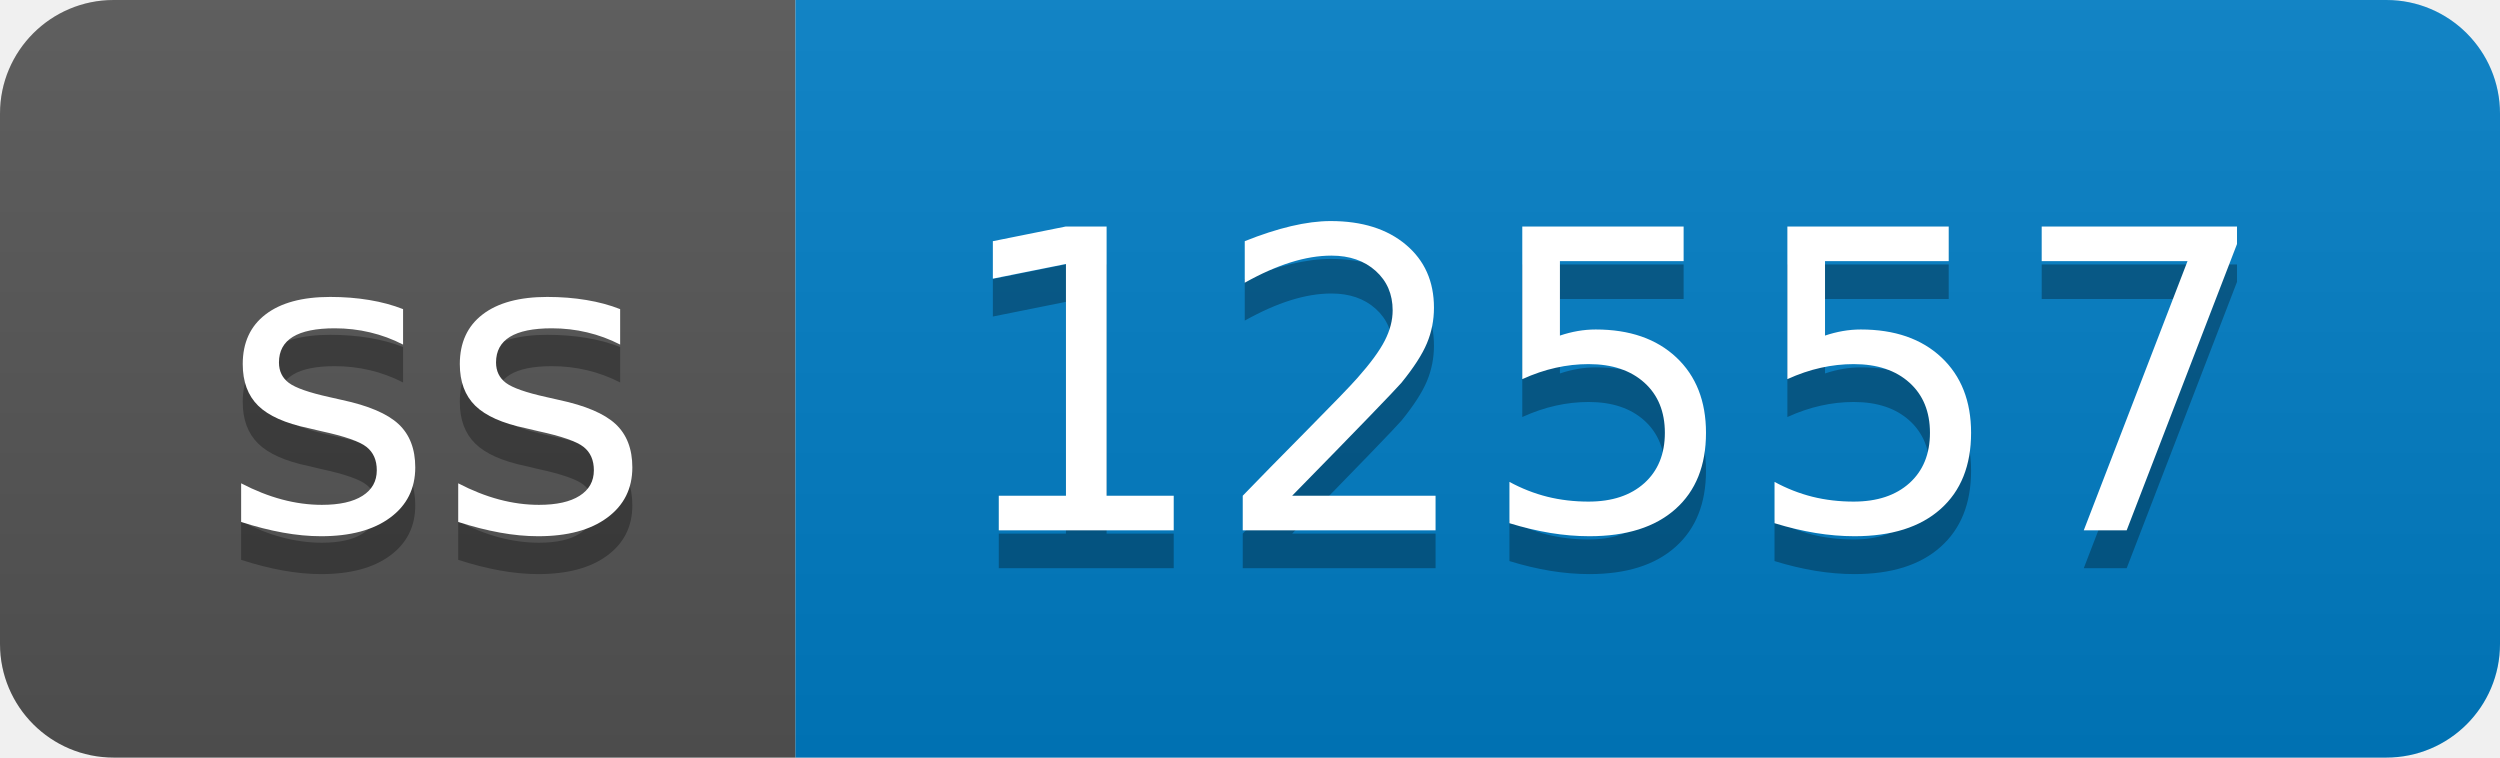
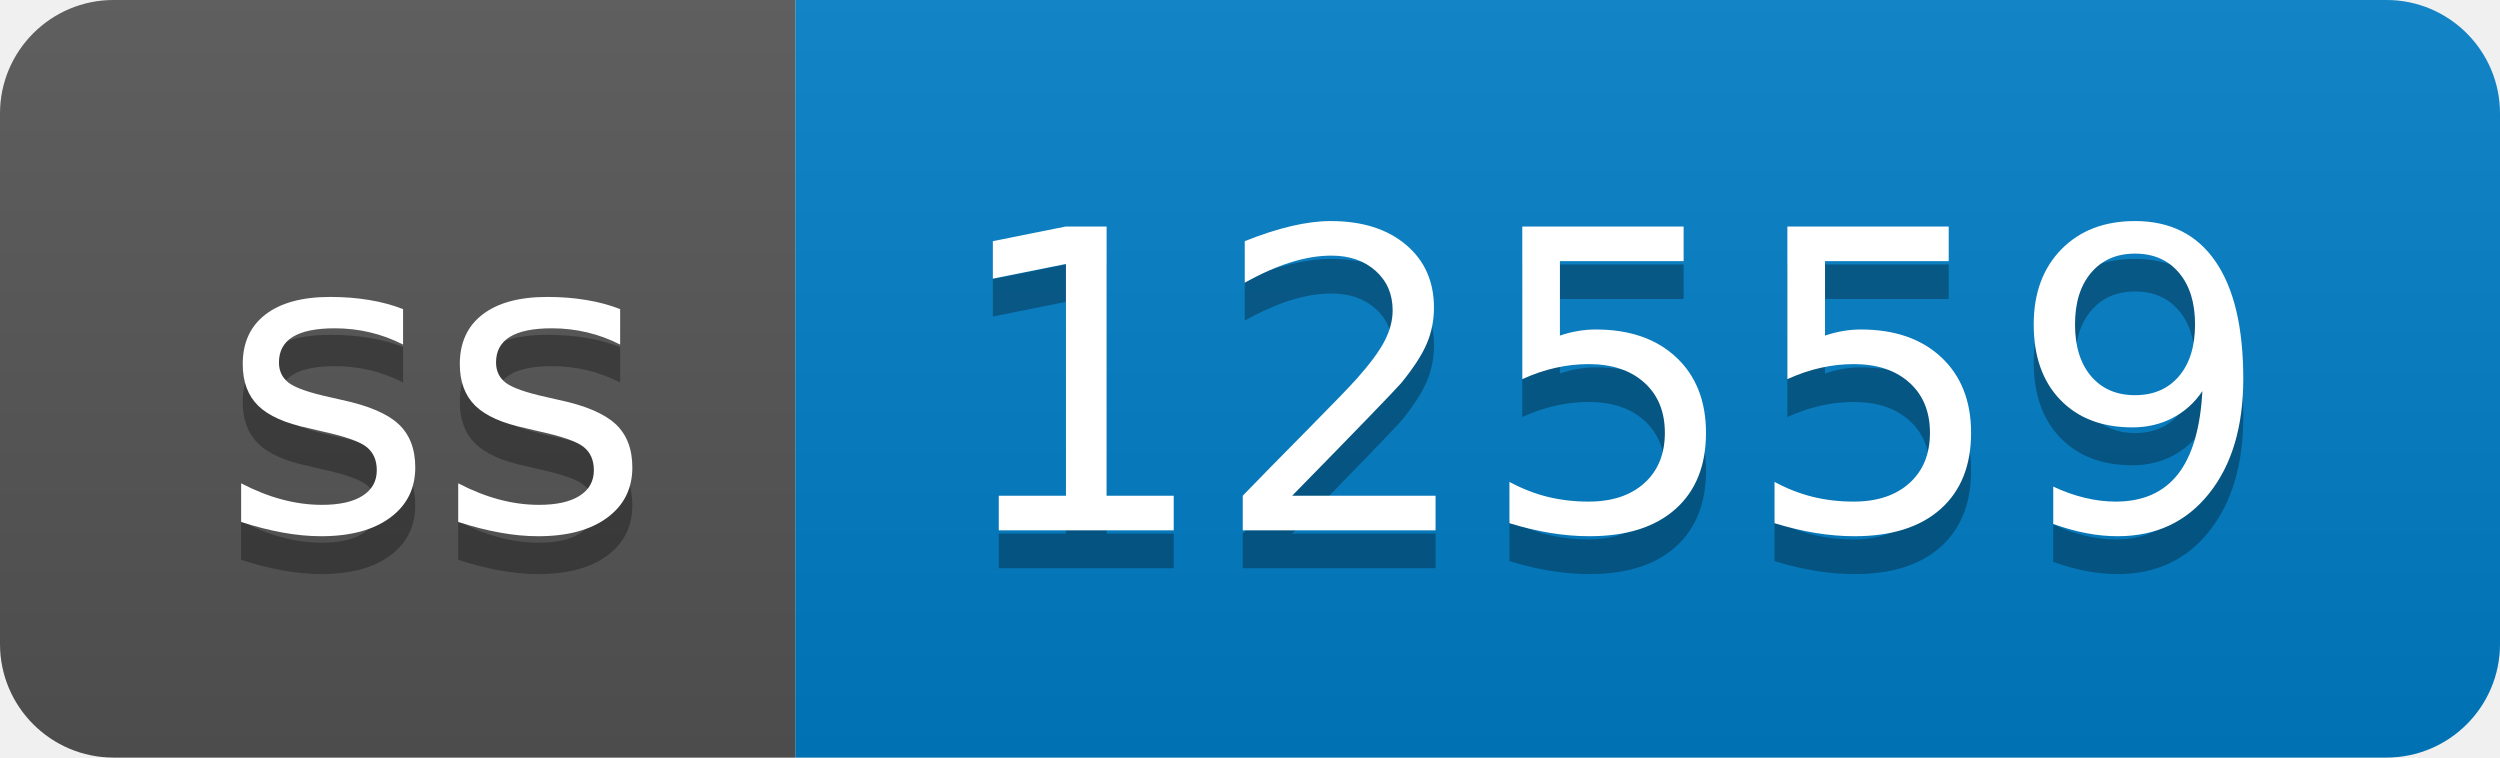
- <svg xmlns="http://www.w3.org/2000/svg" width="66" height="20" role="img" aria-label="ss: 12557">
+ <svg xmlns="http://www.w3.org/2000/svg" width="66" height="20" role="img" aria-label="ss: 12559">
  <linearGradient id="s" x2="0" y2="100%">
    <stop offset="0" stop-color="#bbb" stop-opacity=".1" />
    <stop offset="1" stop-opacity=".1" />
  </linearGradient>
  <clipPath id="r">
    <rect width="66" height="20" rx="3" fill="#fff" />
  </clipPath>
  <g clip-path="url(#r)">
    <rect width="21" height="20" fill="#555" />
    <rect x="21" width="45" height="20" fill="#007ec6" />
    <rect width="66" height="20" fill="url(#s)" />
  </g>
  <g fill="#fff" text-anchor="middle" font-family="Verdana,Geneva,DejaVu Sans,sans-serif" text-rendering="geometricPrecision" font-size="110">
    <text aria-hidden="true" x="115" y="150" fill="#010101" fill-opacity=".3" transform="scale(.1)" textLength="110">ss</text>
    <text x="115" y="140" transform="scale(.1)" fill="#fff" textLength="110">ss</text>
-     <text aria-hidden="true" x="425" y="150" fill="#010101" fill-opacity=".3" transform="scale(.1)" textLength="350">12557</text>
-     <text x="425" y="140" transform="scale(.1)" fill="#fff" textLength="350">12557</text>
+     <text aria-hidden="true" x="425" y="150" fill="#010101" fill-opacity=".3" transform="scale(.1)" textLength="350">12559</text>
+     <text x="425" y="140" transform="scale(.1)" fill="#fff" textLength="350">12559</text>
  </g>
</svg>
